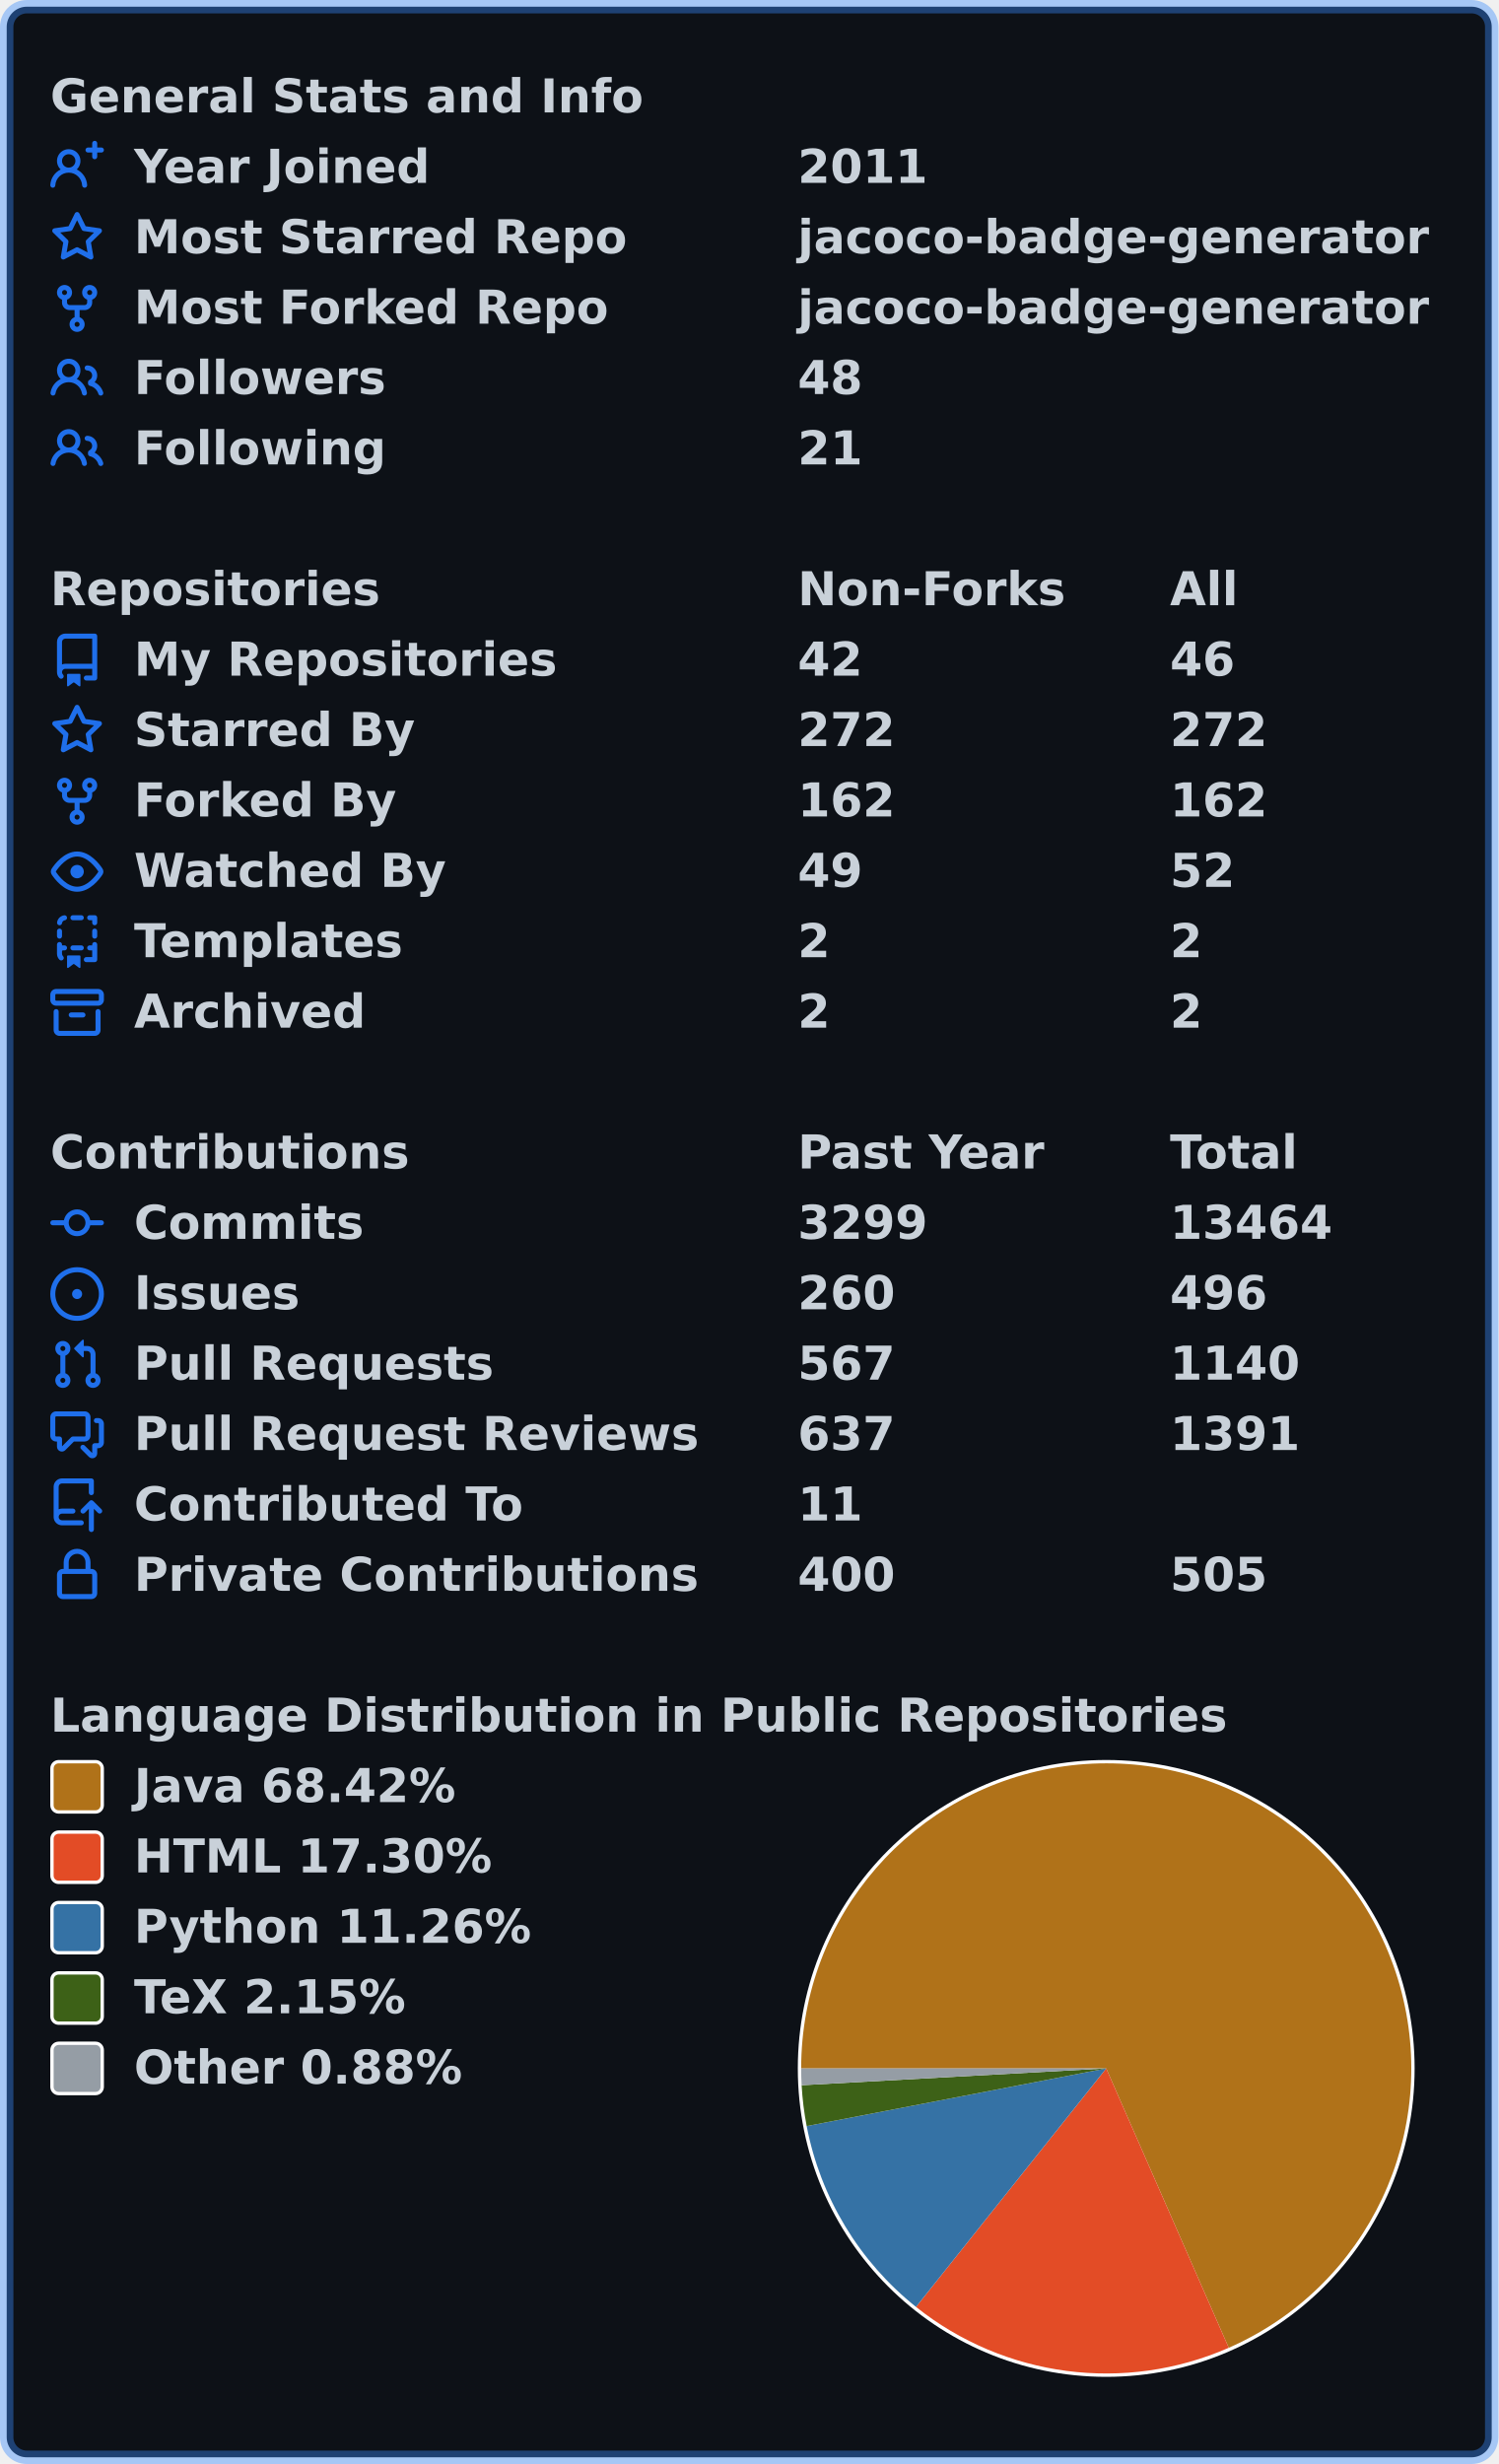
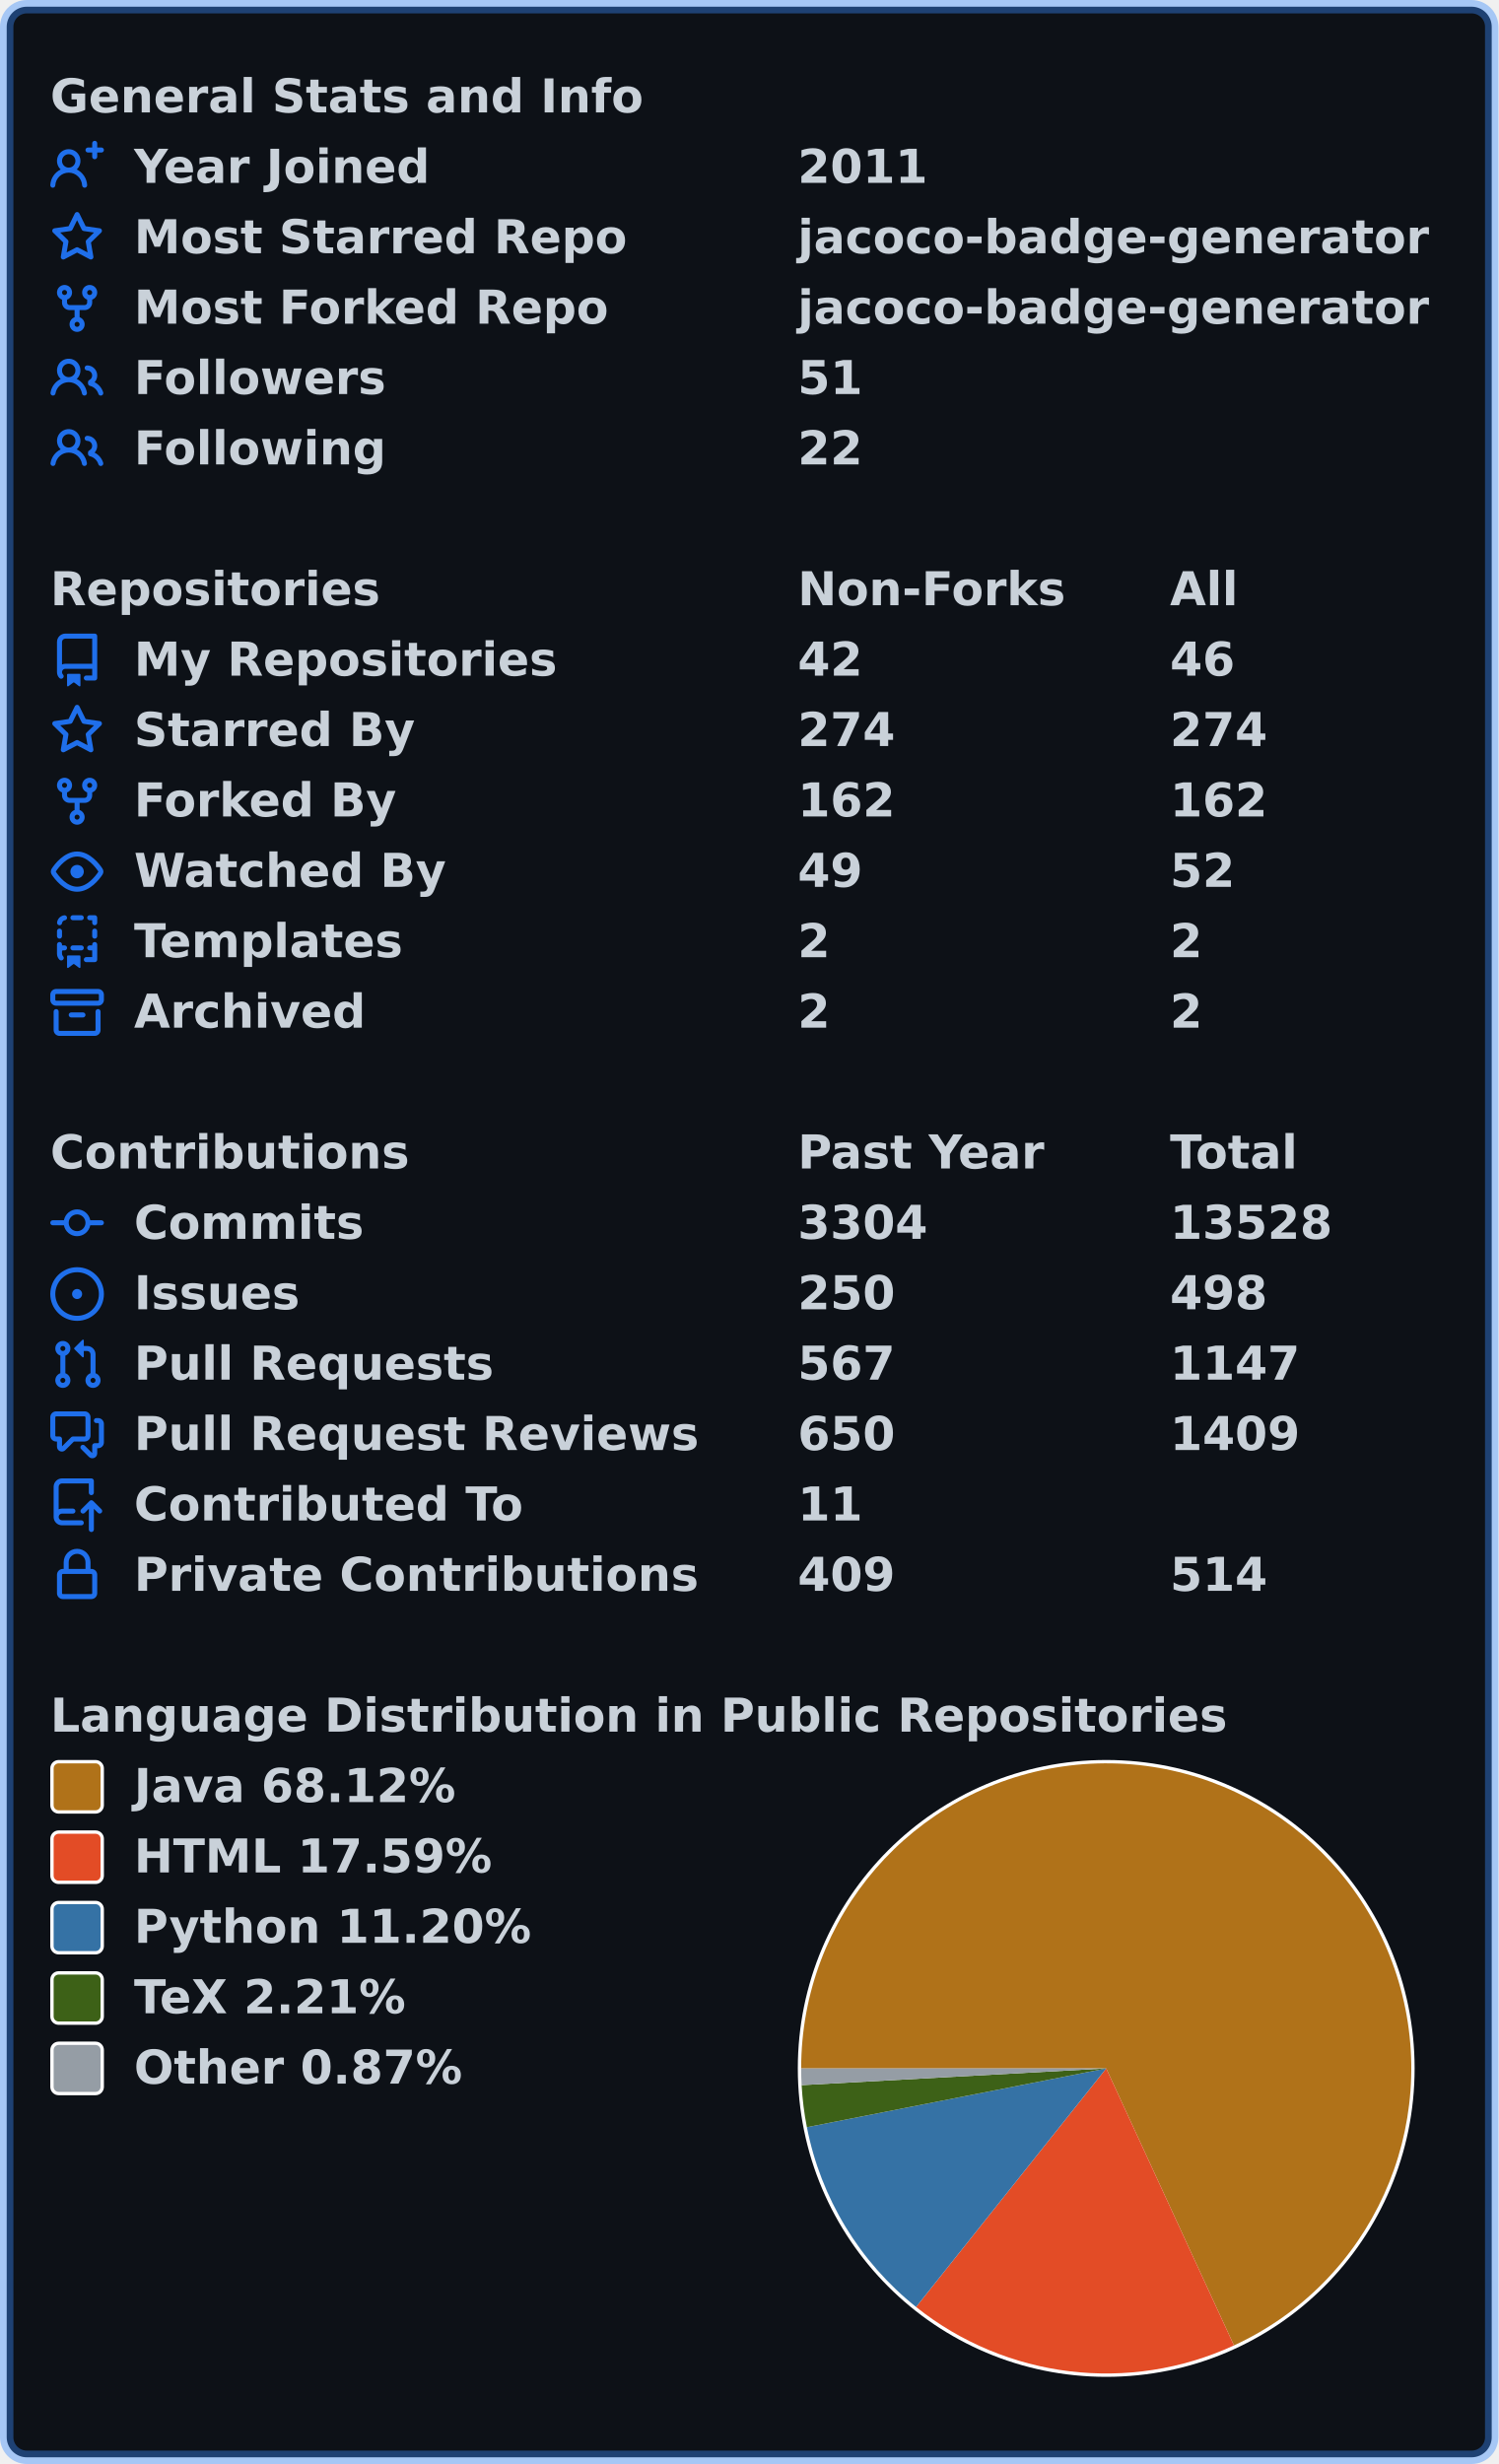
<svg xmlns="http://www.w3.org/2000/svg" width="447" height="735" viewBox="0 0 447 735" lang="en" xml:lang="en">
  <rect x="2" y="2" stroke-width="4" rx="6" width="443" height="731" stroke="rgba(56,139,253,0.4)" fill="#0d1117" />
  <g font-weight="600" font-size="110pt" font-family="Verdana,Geneva,DejaVu Sans,sans-serif" text-rendering="geometricPrecision">
    <g transform="translate(0, 21)" fill="#c9d1d9">
      <g transform="translate(15, 0)">
        <g transform="scale(0.095)">
          <text x="0" y="132" textLength="1851" lengthAdjust="spacingAndGlyphs">General Stats and Info</text>
        </g>
      </g>
      <g transform="translate(15, 21)">
        <path fill="#1f6feb" fill-rule="evenodd" d="M13.25 0a.75.75 0 01.75.75V2h1.25a.75.75 0 010 1.5H14v1.25a.75.75 0 01-1.5 0V3.5h-1.25a.75.75 0 010-1.5h1.25V.75a.75.75 0 01.75-.75zM5.5 4a2 2 0 100 4 2 2 0 000-4zm2.4 4.548a3.5 3.5 0 10-4.799 0 5.527 5.527 0 00-3.1 4.66.75.75 0 101.498.085A4.01 4.01 0 015.5 9.5a4.01 4.01 0 014.001 3.793.75.75 0 101.498-.086 5.527 5.527 0 00-3.1-4.659z" />
        <g transform="scale(0.095)">
          <text lengthAdjust="spacingAndGlyphs" textLength="932" x="263" y="132">Year Joined</text>
          <text lengthAdjust="spacingAndGlyphs" textLength="420" x="2347" y="132">2011</text>
        </g>
      </g>
      <g transform="translate(15, 42)">
        <path fill="#1f6feb" fill-rule="evenodd" d="M8 .25a.75.75 0 01.673.418l1.882 3.815 4.21.612a.75.75 0 01.416 1.279l-3.046 2.97.719 4.192a.75.75 0 01-1.088.791L8 12.347l-3.766 1.98a.75.75 0 01-1.088-.79l.72-4.194L.818 6.374a.75.75 0 01.416-1.28l4.21-.611L7.327.668A.75.75 0 018 .25zm0 2.445L6.615 5.5a.75.75 0 01-.564.41l-3.097.45 2.24 2.184a.75.75 0 01.216.664l-.528 3.084 2.769-1.456a.75.75 0 01.698 0l2.77 1.456-.53-3.084a.75.75 0 01.216-.664l2.24-2.183-3.096-.45a.75.75 0 01-.564-.41L8 2.694v.001z" />
        <g transform="scale(0.095)">
          <text lengthAdjust="spacingAndGlyphs" textLength="1532" x="263" y="132">Most Starred Repo</text>
          <text lengthAdjust="spacingAndGlyphs" textLength="1986" x="2347" y="132">jacoco-badge-generator</text>
        </g>
      </g>
      <g transform="translate(15, 63)">
        <path fill="#1f6feb" fill-rule="evenodd" d="M5 3.25a.75.75 0 11-1.5 0 .75.75 0 011.5 0zm0 2.122a2.25 2.25 0 10-1.5 0v.878A2.25 2.25 0 005.75 8.5h1.5v2.128a2.251 2.251 0 101.5 0V8.5h1.5a2.25 2.25 0 002.25-2.25v-.878a2.25 2.25 0 10-1.5 0v.878a.75.75 0 01-.75.75h-4.5A.75.75 0 015 6.25v-.878zm3.75 7.378a.75.75 0 11-1.5 0 .75.75 0 011.5 0zm3-8.75a.75.75 0 100-1.5.75.75 0 000 1.5z" />
        <g transform="scale(0.095)">
          <text lengthAdjust="spacingAndGlyphs" textLength="1485" x="263" y="132">Most Forked Repo</text>
          <text lengthAdjust="spacingAndGlyphs" textLength="1986" x="2347" y="132">jacoco-badge-generator</text>
        </g>
      </g>
      <g transform="translate(15, 84)">
        <path fill="#1f6feb" fill-rule="evenodd" d="M5.5 3.5a2 2 0 100 4 2 2 0 000-4zM2 5.5a3.5 3.5 0 115.898 2.549 5.507 5.507 0 013.034 4.084.75.75 0 11-1.482.235 4.001 4.001 0 00-7.9 0 .75.75 0 01-1.482-.236A5.507 5.507 0 013.102 8.05 3.49 3.49 0 012 5.5zM11 4a.75.75 0 100 1.5 1.5 1.5 0 01.666 2.844.75.75 0 00-.416.672v.352a.75.75 0 00.574.73c1.2.289 2.162 1.2 2.522 2.372a.75.75 0 101.434-.44 5.01 5.01 0 00-2.56-3.012A3 3 0 0011 4z" />
        <g transform="scale(0.095)">
          <text lengthAdjust="spacingAndGlyphs" textLength="778" x="263" y="132">Followers</text>
-           <text lengthAdjust="spacingAndGlyphs" textLength="210" x="2347" y="132">48</text>
+           <text lengthAdjust="spacingAndGlyphs" textLength="210" x="2347" y="132">51</text>
        </g>
      </g>
      <g transform="translate(15, 105)">
        <path fill="#1f6feb" fill-rule="evenodd" d="M5.5 3.5a2 2 0 100 4 2 2 0 000-4zM2 5.5a3.5 3.5 0 115.898 2.549 5.507 5.507 0 013.034 4.084.75.75 0 11-1.482.235 4.001 4.001 0 00-7.9 0 .75.75 0 01-1.482-.236A5.507 5.507 0 013.102 8.05 3.49 3.49 0 012 5.5zM11 4a.75.75 0 100 1.5 1.5 1.5 0 01.666 2.844.75.75 0 00-.416.672v.352a.75.75 0 00.574.73c1.2.289 2.162 1.2 2.522 2.372a.75.75 0 101.434-.44 5.01 5.01 0 00-2.56-3.012A3 3 0 0011 4z" />
        <g transform="scale(0.095)">
          <text lengthAdjust="spacingAndGlyphs" textLength="780" x="263" y="132">Following</text>
-           <text lengthAdjust="spacingAndGlyphs" textLength="210" x="2347" y="132">21</text>
+           <text lengthAdjust="spacingAndGlyphs" textLength="210" x="2347" y="132">22</text>
        </g>
      </g>
    </g>
    <g transform="translate(0, 168)" fill="#c9d1d9">
      <g transform="translate(15, 0)">
        <g transform="scale(0.095)">
          <text x="0" y="132" textLength="1020" lengthAdjust="spacingAndGlyphs">Repositories</text>
          <text x="2347" y="132" textLength="832" lengthAdjust="spacingAndGlyphs">Non-Forks</text>
          <text x="3516" y="132" textLength="206" lengthAdjust="spacingAndGlyphs">All</text>
        </g>
      </g>
      <g transform="translate(15, 21)">
        <path fill="#1f6feb" fill-rule="evenodd" d="M2 2.5A2.5 2.5 0 014.5 0h8.75a.75.75 0 01.75.75v12.5a.75.75 0 01-.75.75h-2.5a.75.75 0 110-1.5h1.75v-2h-8a1 1 0 00-.714 1.7.75.75 0 01-1.072 1.05A2.495 2.495 0 012 11.5v-9zm10.5-1V9h-8c-.356 0-.694.074-1 .208V2.5a1 1 0 011-1h8zM5 12.25v3.25a.25.25 0 00.4.2l1.45-1.087a.25.25 0 01.3 0L8.6 15.7a.25.25 0 00.4-.2v-3.25a.25.25 0 00-.25-.25h-3.5a.25.25 0 00-.25.25z" />
        <g transform="scale(0.095)">
          <text lengthAdjust="spacingAndGlyphs" textLength="1312" x="263" y="132">My Repositories</text>
          <text lengthAdjust="spacingAndGlyphs" textLength="210" x="2347" y="132">42</text>
          <text lengthAdjust="spacingAndGlyphs" textLength="210" x="3516" y="132">46</text>
        </g>
      </g>
      <g transform="translate(15, 42)">
        <path fill="#1f6feb" fill-rule="evenodd" d="M8 .25a.75.75 0 01.673.418l1.882 3.815 4.21.612a.75.75 0 01.416 1.279l-3.046 2.97.719 4.192a.75.75 0 01-1.088.791L8 12.347l-3.766 1.98a.75.75 0 01-1.088-.79l.72-4.194L.818 6.374a.75.75 0 01.416-1.28l4.21-.611L7.327.668A.75.75 0 018 .25zm0 2.445L6.615 5.5a.75.75 0 01-.564.41l-3.097.45 2.24 2.184a.75.75 0 01.216.664l-.528 3.084 2.769-1.456a.75.75 0 01.698 0l2.77 1.456-.53-3.084a.75.75 0 01.216-.664l2.24-2.183-3.096-.45a.75.75 0 01-.564-.41L8 2.694v.001z" />
        <g transform="scale(0.095)">
          <text lengthAdjust="spacingAndGlyphs" textLength="874" x="263" y="132">Starred By</text>
-           <text lengthAdjust="spacingAndGlyphs" textLength="315" x="2347" y="132">272</text>
-           <text lengthAdjust="spacingAndGlyphs" textLength="315" x="3516" y="132">272</text>
+           <text lengthAdjust="spacingAndGlyphs" textLength="315" x="2347" y="132">274</text>
+           <text lengthAdjust="spacingAndGlyphs" textLength="315" x="3516" y="132">274</text>
        </g>
      </g>
      <g transform="translate(15, 63)">
        <path fill="#1f6feb" fill-rule="evenodd" d="M5 3.25a.75.75 0 11-1.5 0 .75.75 0 011.5 0zm0 2.122a2.25 2.25 0 10-1.5 0v.878A2.25 2.25 0 005.75 8.5h1.5v2.128a2.251 2.251 0 101.5 0V8.5h1.5a2.25 2.25 0 002.25-2.25v-.878a2.25 2.25 0 10-1.5 0v.878a.75.75 0 01-.75.75h-4.5A.75.75 0 015 6.25v-.878zm3.75 7.378a.75.75 0 11-1.5 0 .75.75 0 011.5 0zm3-8.75a.75.75 0 100-1.5.75.75 0 000 1.5z" />
        <g transform="scale(0.095)">
          <text lengthAdjust="spacingAndGlyphs" textLength="828" x="263" y="132">Forked By</text>
          <text lengthAdjust="spacingAndGlyphs" textLength="315" x="2347" y="132">162</text>
          <text lengthAdjust="spacingAndGlyphs" textLength="315" x="3516" y="132">162</text>
        </g>
      </g>
      <g transform="translate(15, 84)">
        <path fill="#1f6feb" fill-rule="evenodd" d="M1.679 7.932c.412-.621 1.242-1.75 2.366-2.717C5.175 4.242 6.527 3.5 8 3.5c1.473 0 2.824.742 3.955 1.715 1.124.967 1.954 2.096 2.366 2.717a.119.119 0 010 .136c-.412.621-1.242 1.75-2.366 2.717C10.825 11.758 9.473 12.5 8 12.5c-1.473 0-2.824-.742-3.955-1.715C2.92 9.818 2.09 8.69 1.679 8.068a.119.119 0 010-.136zM8 2c-1.981 0-3.67.992-4.933 2.078C1.797 5.169.88 6.423.43 7.1a1.619 1.619 0 000 1.798c.45.678 1.367 1.932 2.637 3.024C4.329 13.008 6.019 14 8 14c1.981 0 3.67-.992 4.933-2.078 1.27-1.091 2.187-2.345 2.637-3.023a1.619 1.619 0 000-1.798c-.45-.678-1.367-1.932-2.637-3.023C11.671 2.992 9.981 2 8 2zm0 8a2 2 0 100-4 2 2 0 000 4z" />
        <g transform="scale(0.095)">
          <text lengthAdjust="spacingAndGlyphs" textLength="993" x="263" y="132">Watched By</text>
          <text lengthAdjust="spacingAndGlyphs" textLength="210" x="2347" y="132">49</text>
          <text lengthAdjust="spacingAndGlyphs" textLength="210" x="3516" y="132">52</text>
        </g>
      </g>
      <g transform="translate(15, 105)">
        <path fill="#1f6feb" fill-rule="evenodd" d="M6 .75A.75.75 0 016.75 0h2.5a.75.75 0 010 1.5h-2.5A.75.75 0 016 .75zm5 0a.75.75 0 01.75-.75h1.5a.75.75 0 01.75.75v1.5a.75.75 0 01-1.5 0V1.5h-.75A.75.75 0 0111 .75zM4.992.662a.75.75 0 01-.636.848c-.436.063-.783.41-.846.846a.75.75 0 01-1.485-.212A2.501 2.501 0 014.144.025a.75.75 0 01.848.637zM2.75 4a.75.75 0 01.75.75v1.5a.75.75 0 01-1.5 0v-1.5A.75.75 0 012.75 4zm10.5 0a.75.75 0 01.75.75v1.5a.75.75 0 01-1.5 0v-1.5a.75.75 0 01.75-.75zM2.75 8a.75.75 0 01.75.75v.268A1.72 1.72 0 013.75 9h.5a.75.75 0 010 1.5h-.5a.25.25 0 00-.25.25v.75c0 .28.114.532.3.714a.75.75 0 01-1.05 1.072A2.495 2.495 0 012 11.5V8.75A.75.75 0 012.75 8zm10.5 0a.75.75 0 01.75.75v4.5a.75.75 0 01-.75.75h-2.5a.75.75 0 010-1.5h1.75v-2h-.75a.75.75 0 010-1.5h.75v-.25a.75.75 0 01.75-.75zM6 9.75A.75.75 0 016.75 9h2.5a.75.75 0 010 1.5h-2.5A.75.75 0 016 9.75zm-1 2.5v3.25a.25.25 0 00.4.2l1.45-1.087a.25.25 0 01.3 0L8.6 15.7a.25.25 0 00.4-.2v-3.25a.25.25 0 00-.25-.25h-3.5a.25.25 0 00-.25.25z" />
        <g transform="scale(0.095)">
          <text lengthAdjust="spacingAndGlyphs" textLength="868" x="263" y="132">Templates</text>
          <text lengthAdjust="spacingAndGlyphs" textLength="105" x="2347" y="132">2</text>
          <text lengthAdjust="spacingAndGlyphs" textLength="105" x="3516" y="132">2</text>
        </g>
      </g>
      <g transform="translate(15, 126)">
        <path fill="#1f6feb" fill-rule="evenodd" d="M1.75 2.5a.25.25 0 00-.25.25v1.5c0 .138.112.25.25.25h12.5a.25.25 0 00.25-.25v-1.5a.25.25 0 00-.25-.25H1.75zM0 2.75C0 1.784.784 1 1.75 1h12.5c.966 0 1.75.784 1.75 1.75v1.5A1.75 1.75 0 0114.25 6H1.75A1.75 1.75 0 010 4.25v-1.5zM1.75 7a.75.75 0 01.75.75v5.5c0 .138.112.25.25.25h10.5a.25.25 0 00.25-.25v-5.5a.75.75 0 111.5 0v5.5A1.75 1.75 0 0113.25 15H2.75A1.75 1.75 0 011 13.25v-5.5A.75.75 0 011.75 7zm4.5 1a.75.75 0 000 1.5h3.5a.75.75 0 100-1.5h-3.5z" />
        <g transform="scale(0.095)">
          <text lengthAdjust="spacingAndGlyphs" textLength="726" x="263" y="132">Archived</text>
          <text lengthAdjust="spacingAndGlyphs" textLength="105" x="2347" y="132">2</text>
          <text lengthAdjust="spacingAndGlyphs" textLength="105" x="3516" y="132">2</text>
        </g>
      </g>
    </g>
    <g transform="translate(0, 336)" fill="#c9d1d9">
      <g transform="translate(15, 0)">
        <g transform="scale(0.095)">
          <text x="0" y="132" textLength="1112" lengthAdjust="spacingAndGlyphs">Contributions</text>
          <text x="2347" y="132" textLength="774" lengthAdjust="spacingAndGlyphs">Past Year</text>
          <text x="3516" y="132" textLength="414" lengthAdjust="spacingAndGlyphs">Total</text>
        </g>
      </g>
      <g transform="translate(15, 21)">
        <path fill="#1f6feb" fill-rule="evenodd" d="M10.5 7.75a2.5 2.5 0 11-5 0 2.5 2.5 0 015 0zm1.43.75a4.002 4.002 0 01-7.86 0H.75a.75.75 0 110-1.5h3.32a4.001 4.001 0 017.86 0h3.32a.75.75 0 110 1.5h-3.32z" />
        <g transform="scale(0.095)">
          <text lengthAdjust="spacingAndGlyphs" textLength="734" x="263" y="132">Commits</text>
-           <text lengthAdjust="spacingAndGlyphs" textLength="420" x="2347" y="132">3299</text>
-           <text lengthAdjust="spacingAndGlyphs" textLength="525" x="3516" y="132">13464</text>
+           <text lengthAdjust="spacingAndGlyphs" textLength="420" x="2347" y="132">3304</text>
+           <text lengthAdjust="spacingAndGlyphs" textLength="525" x="3516" y="132">13528</text>
        </g>
      </g>
      <g transform="translate(15, 42)">
        <path fill="#1f6feb" d="M8 9.5a1.5 1.5 0 100-3 1.5 1.5 0 000 3z" />
        <path fill="#1f6feb" fill-rule="evenodd" d="M8 0a8 8 0 100 16A8 8 0 008 0zM1.5 8a6.5 6.5 0 1113 0 6.5 6.5 0 01-13 0z" />
        <g transform="scale(0.095)">
          <text lengthAdjust="spacingAndGlyphs" textLength="512" x="263" y="132">Issues</text>
-           <text lengthAdjust="spacingAndGlyphs" textLength="315" x="2347" y="132">260</text>
-           <text lengthAdjust="spacingAndGlyphs" textLength="315" x="3516" y="132">496</text>
+           <text lengthAdjust="spacingAndGlyphs" textLength="315" x="2347" y="132">250</text>
+           <text lengthAdjust="spacingAndGlyphs" textLength="315" x="3516" y="132">498</text>
        </g>
      </g>
      <g transform="translate(15, 63)">
        <path fill="#1f6feb" fill-rule="evenodd" d="M7.177 3.073L9.573.677A.25.25 0 0110 .854v4.792a.25.25 0 01-.427.177L7.177 3.427a.25.25 0 010-.354zM3.75 2.5a.75.75 0 100 1.5.75.75 0 000-1.5zm-2.25.75a2.25 2.25 0 113 2.122v5.256a2.251 2.251 0 11-1.5 0V5.372A2.25 2.25 0 011.5 3.25zM11 2.5h-1V4h1a1 1 0 011 1v5.628a2.251 2.251 0 101.5 0V5A2.5 2.5 0 0011 2.5zm1 10.25a.75.75 0 111.5 0 .75.75 0 01-1.5 0zM3.75 12a.75.75 0 100 1.5.75.75 0 000-1.5z" />
        <g transform="scale(0.095)">
          <text lengthAdjust="spacingAndGlyphs" textLength="1113" x="263" y="132">Pull Requests</text>
          <text lengthAdjust="spacingAndGlyphs" textLength="315" x="2347" y="132">567</text>
-           <text lengthAdjust="spacingAndGlyphs" textLength="420" x="3516" y="132">1140</text>
+           <text lengthAdjust="spacingAndGlyphs" textLength="420" x="3516" y="132">1147</text>
        </g>
      </g>
      <g transform="translate(15, 84)">
        <path fill="#1f6feb" fill-rule="evenodd" d="M1.5 2.75a.25.25 0 01.25-.25h8.5a.25.25 0 01.25.25v5.5a.25.25 0 01-.25.25h-3.5a.75.75 0 00-.53.22L3.5 11.44V9.25a.75.75 0 00-.75-.75h-1a.25.25 0 01-.25-.25v-5.5zM1.75 1A1.75 1.75 0 000 2.75v5.5C0 9.216.784 10 1.75 10H2v1.543a1.457 1.457 0 002.487 1.03L7.061 10h3.189A1.75 1.75 0 0012 8.25v-5.5A1.75 1.75 0 0010.25 1h-8.5zM14.5 4.75a.25.25 0 00-.25-.25h-.5a.75.75 0 110-1.5h.5c.966 0 1.75.784 1.75 1.75v5.5A1.75 1.75 0 0114.25 12H14v1.543a1.457 1.457 0 01-2.487 1.03L9.22 12.28a.75.75 0 111.06-1.06l2.22 2.22v-2.19a.75.75 0 01.75-.75h1a.25.25 0 00.25-.25v-5.5z" />
        <g transform="scale(0.095)">
          <text lengthAdjust="spacingAndGlyphs" textLength="1762" x="263" y="132">Pull Request Reviews</text>
-           <text lengthAdjust="spacingAndGlyphs" textLength="315" x="2347" y="132">637</text>
-           <text lengthAdjust="spacingAndGlyphs" textLength="420" x="3516" y="132">1391</text>
+           <text lengthAdjust="spacingAndGlyphs" textLength="315" x="2347" y="132">650</text>
+           <text lengthAdjust="spacingAndGlyphs" textLength="420" x="3516" y="132">1409</text>
        </g>
      </g>
      <g transform="translate(15, 105)">
        <path fill="#1f6feb" fill-rule="evenodd" d="M1 2.5A2.5 2.5 0 013.5 0h8.75a.75.75 0 01.75.75v3.5a.75.75 0 01-1.5 0V1.5h-8a1 1 0 00-1 1v6.708A2.492 2.492 0 013.5 9h3.25a.75.75 0 010 1.5H3.5a1 1 0 100 2h5.75a.75.75 0 010 1.5H3.5A2.5 2.5 0 011 11.5v-9zm13.23 7.79a.75.75 0 001.06-1.06l-2.505-2.505a.75.75 0 00-1.06 0L9.22 9.229a.75.75 0 001.06 1.061l1.225-1.224v6.184a.75.75 0 001.5 0V9.066l1.224 1.224z" />
        <g transform="scale(0.095)">
          <text lengthAdjust="spacingAndGlyphs" textLength="1234" x="263" y="132">Contributed To</text>
          <text lengthAdjust="spacingAndGlyphs" textLength="210" x="2347" y="132">11</text>
        </g>
      </g>
      <g transform="translate(15, 126)">
        <path fill="#1f6feb" fill-rule="evenodd" d="M4 4v2h-.25A1.75 1.75 0 002 7.75v5.5c0 .966.784 1.75 1.75 1.75h8.5A1.75 1.75 0 0014 13.25v-5.5A1.75 1.75 0 0012.25 6H12V4a4 4 0 10-8 0zm6.5 2V4a2.5 2.5 0 00-5 0v2h5zM12 7.5h.25a.25.25 0 01.25.25v5.5a.25.25 0 01-.25.25h-8.5a.25.25 0 01-.25-.25v-5.5a.25.25 0 01.25-.25H12z" />
        <g transform="scale(0.095)">
          <text lengthAdjust="spacingAndGlyphs" textLength="1742" x="263" y="132">Private Contributions</text>
-           <text lengthAdjust="spacingAndGlyphs" textLength="315" x="2347" y="132">400</text>
-           <text lengthAdjust="spacingAndGlyphs" textLength="315" x="3516" y="132">505</text>
+           <text lengthAdjust="spacingAndGlyphs" textLength="315" x="2347" y="132">409</text>
+           <text lengthAdjust="spacingAndGlyphs" textLength="315" x="3516" y="132">514</text>
        </g>
      </g>
    </g>
    <g transform="translate(0, 504)" fill="#c9d1d9">
      <g transform="translate(15, 0)">
        <g transform="scale(0.095)">
          <text x="0" y="132" textLength="3652" lengthAdjust="spacingAndGlyphs">Language Distribution in Public Repositories</text>
        </g>
      </g>
      <g transform="translate(238, 21)">
        <circle cx="92" cy="92" r="92" fill="#ffffff" />
      </g>
      <g transform="translate(239, 22)">
-         <path fill-rule="evenodd" fill="#b07219" d="M 0.0,91 A 91 91 0 1 1 127.556 174.335 L 91,91 Z" />
-         <path fill-rule="evenodd" fill="#e34c26" d="M 127.556,174.335 A 91 91 0 0 1 34.254 162.14 L 91,91 Z" />
-         <path fill-rule="evenodd" fill="#3572A5" d="M 34.254,162.14 A 91 91 0 0 1 1.641 108.202 L 91,91 Z" />
-         <path fill-rule="evenodd" fill="#3D6117" d="M 1.641,108.202 A 91 91 0 0 1 0.138 96.015 L 91,91 Z" />
-         <path fill-rule="evenodd" fill="#959da5" d="M 0.138,96.015 A 91 91 0 0 1 0.0 91 L 91,91 Z" />
+         <path fill-rule="evenodd" fill="#b07219" d="M 0.0,91 A 91 91 0 1 1 129.115 173.633 L 91,91 Z" />
+         <path fill-rule="evenodd" fill="#e34c26" d="M 129.115,173.633 A 91 91 0 0 1 34.274 162.156 L 91,91 Z" />
+         <path fill-rule="evenodd" fill="#3572A5" d="M 34.274,162.156 A 91 91 0 0 1 1.706 108.536 L 91,91 Z" />
+         <path fill-rule="evenodd" fill="#3D6117" d="M 1.706,108.536 A 91 91 0 0 1 0.137 95.991 L 91,91 Z" />
+         <path fill-rule="evenodd" fill="#959da5" d="M 0.137,95.991 A 91 91 0 0 1 0.0 91 L 91,91 Z" />
      </g>
      <g transform="translate(15, 21)">
        <rect x="0.5" y="0.5" rx="2" width="15" height="15" fill="#b07219" stroke-width="1" stroke="#ffffff" />
-         <text transform="scale(0.095)" x="263" y="132" textLength="1038" lengthAdjust="spacingAndGlyphs">Java 68.42%</text>
+         <text transform="scale(0.095)" x="263" y="132" textLength="1038" lengthAdjust="spacingAndGlyphs">Java 68.12%</text>
      </g>
      <g transform="translate(15, 42)">
        <rect x="0.5" y="0.5" rx="2" width="15" height="15" fill="#e34c26" stroke-width="1" stroke="#ffffff" />
-         <text transform="scale(0.095)" x="263" y="132" textLength="1142" lengthAdjust="spacingAndGlyphs">HTML 17.30%</text>
+         <text transform="scale(0.095)" x="263" y="132" textLength="1142" lengthAdjust="spacingAndGlyphs">HTML 17.59%</text>
      </g>
      <g transform="translate(15, 63)">
        <rect x="0.5" y="0.5" rx="2" width="15" height="15" fill="#3572A5" stroke-width="1" stroke="#ffffff" />
-         <text transform="scale(0.095)" x="263" y="132" textLength="1254" lengthAdjust="spacingAndGlyphs">Python 11.26%</text>
+         <text transform="scale(0.095)" x="263" y="132" textLength="1254" lengthAdjust="spacingAndGlyphs">Python 11.20%</text>
      </g>
      <g transform="translate(15, 84)">
        <rect x="0.5" y="0.5" rx="2" width="15" height="15" fill="#3D6117" stroke-width="1" stroke="#ffffff" />
-         <text transform="scale(0.095)" x="263" y="132" textLength="894" lengthAdjust="spacingAndGlyphs">TeX 2.15%</text>
+         <text transform="scale(0.095)" x="263" y="132" textLength="894" lengthAdjust="spacingAndGlyphs">TeX 2.21%</text>
      </g>
      <g transform="translate(15, 105)">
        <rect x="0.5" y="0.5" rx="2" width="15" height="15" fill="#959da5" stroke-width="1" stroke="#ffffff" />
-         <text transform="scale(0.095)" x="263" y="132" textLength="1047" lengthAdjust="spacingAndGlyphs">Other 0.88%</text>
+         <text transform="scale(0.095)" x="263" y="132" textLength="1047" lengthAdjust="spacingAndGlyphs">Other 0.87%</text>
      </g>
    </g>
  </g>
</svg>
